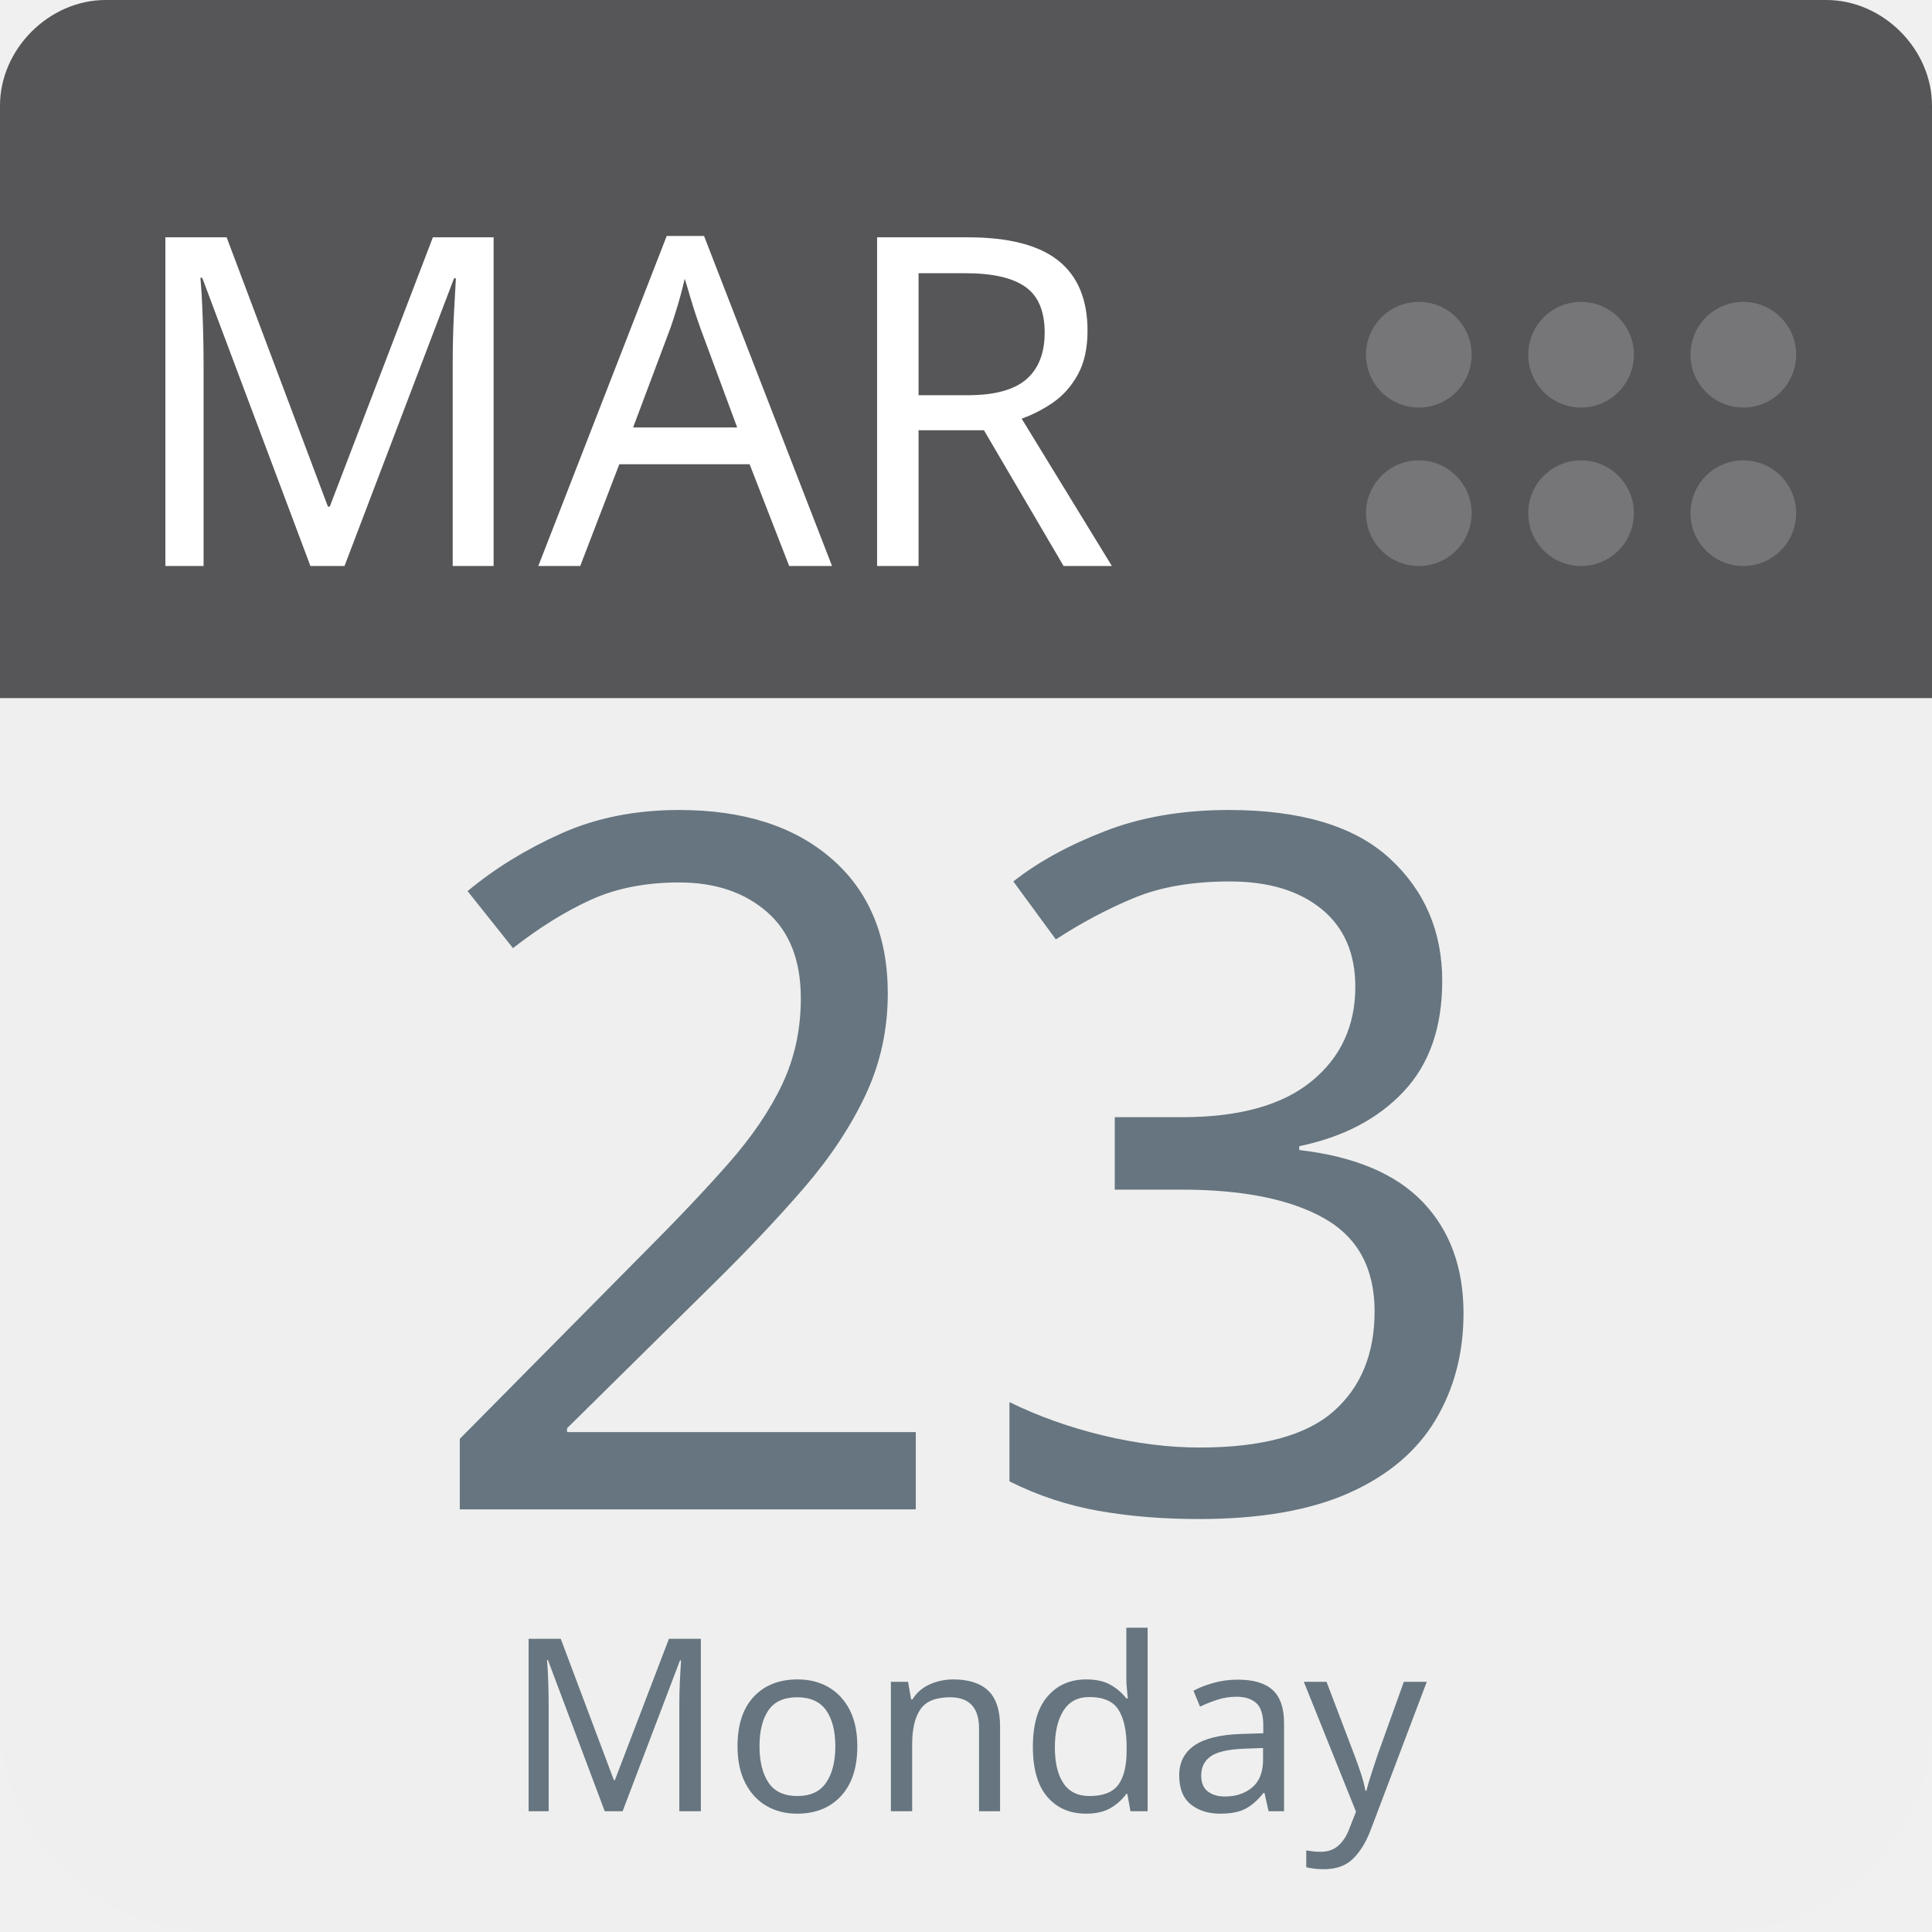
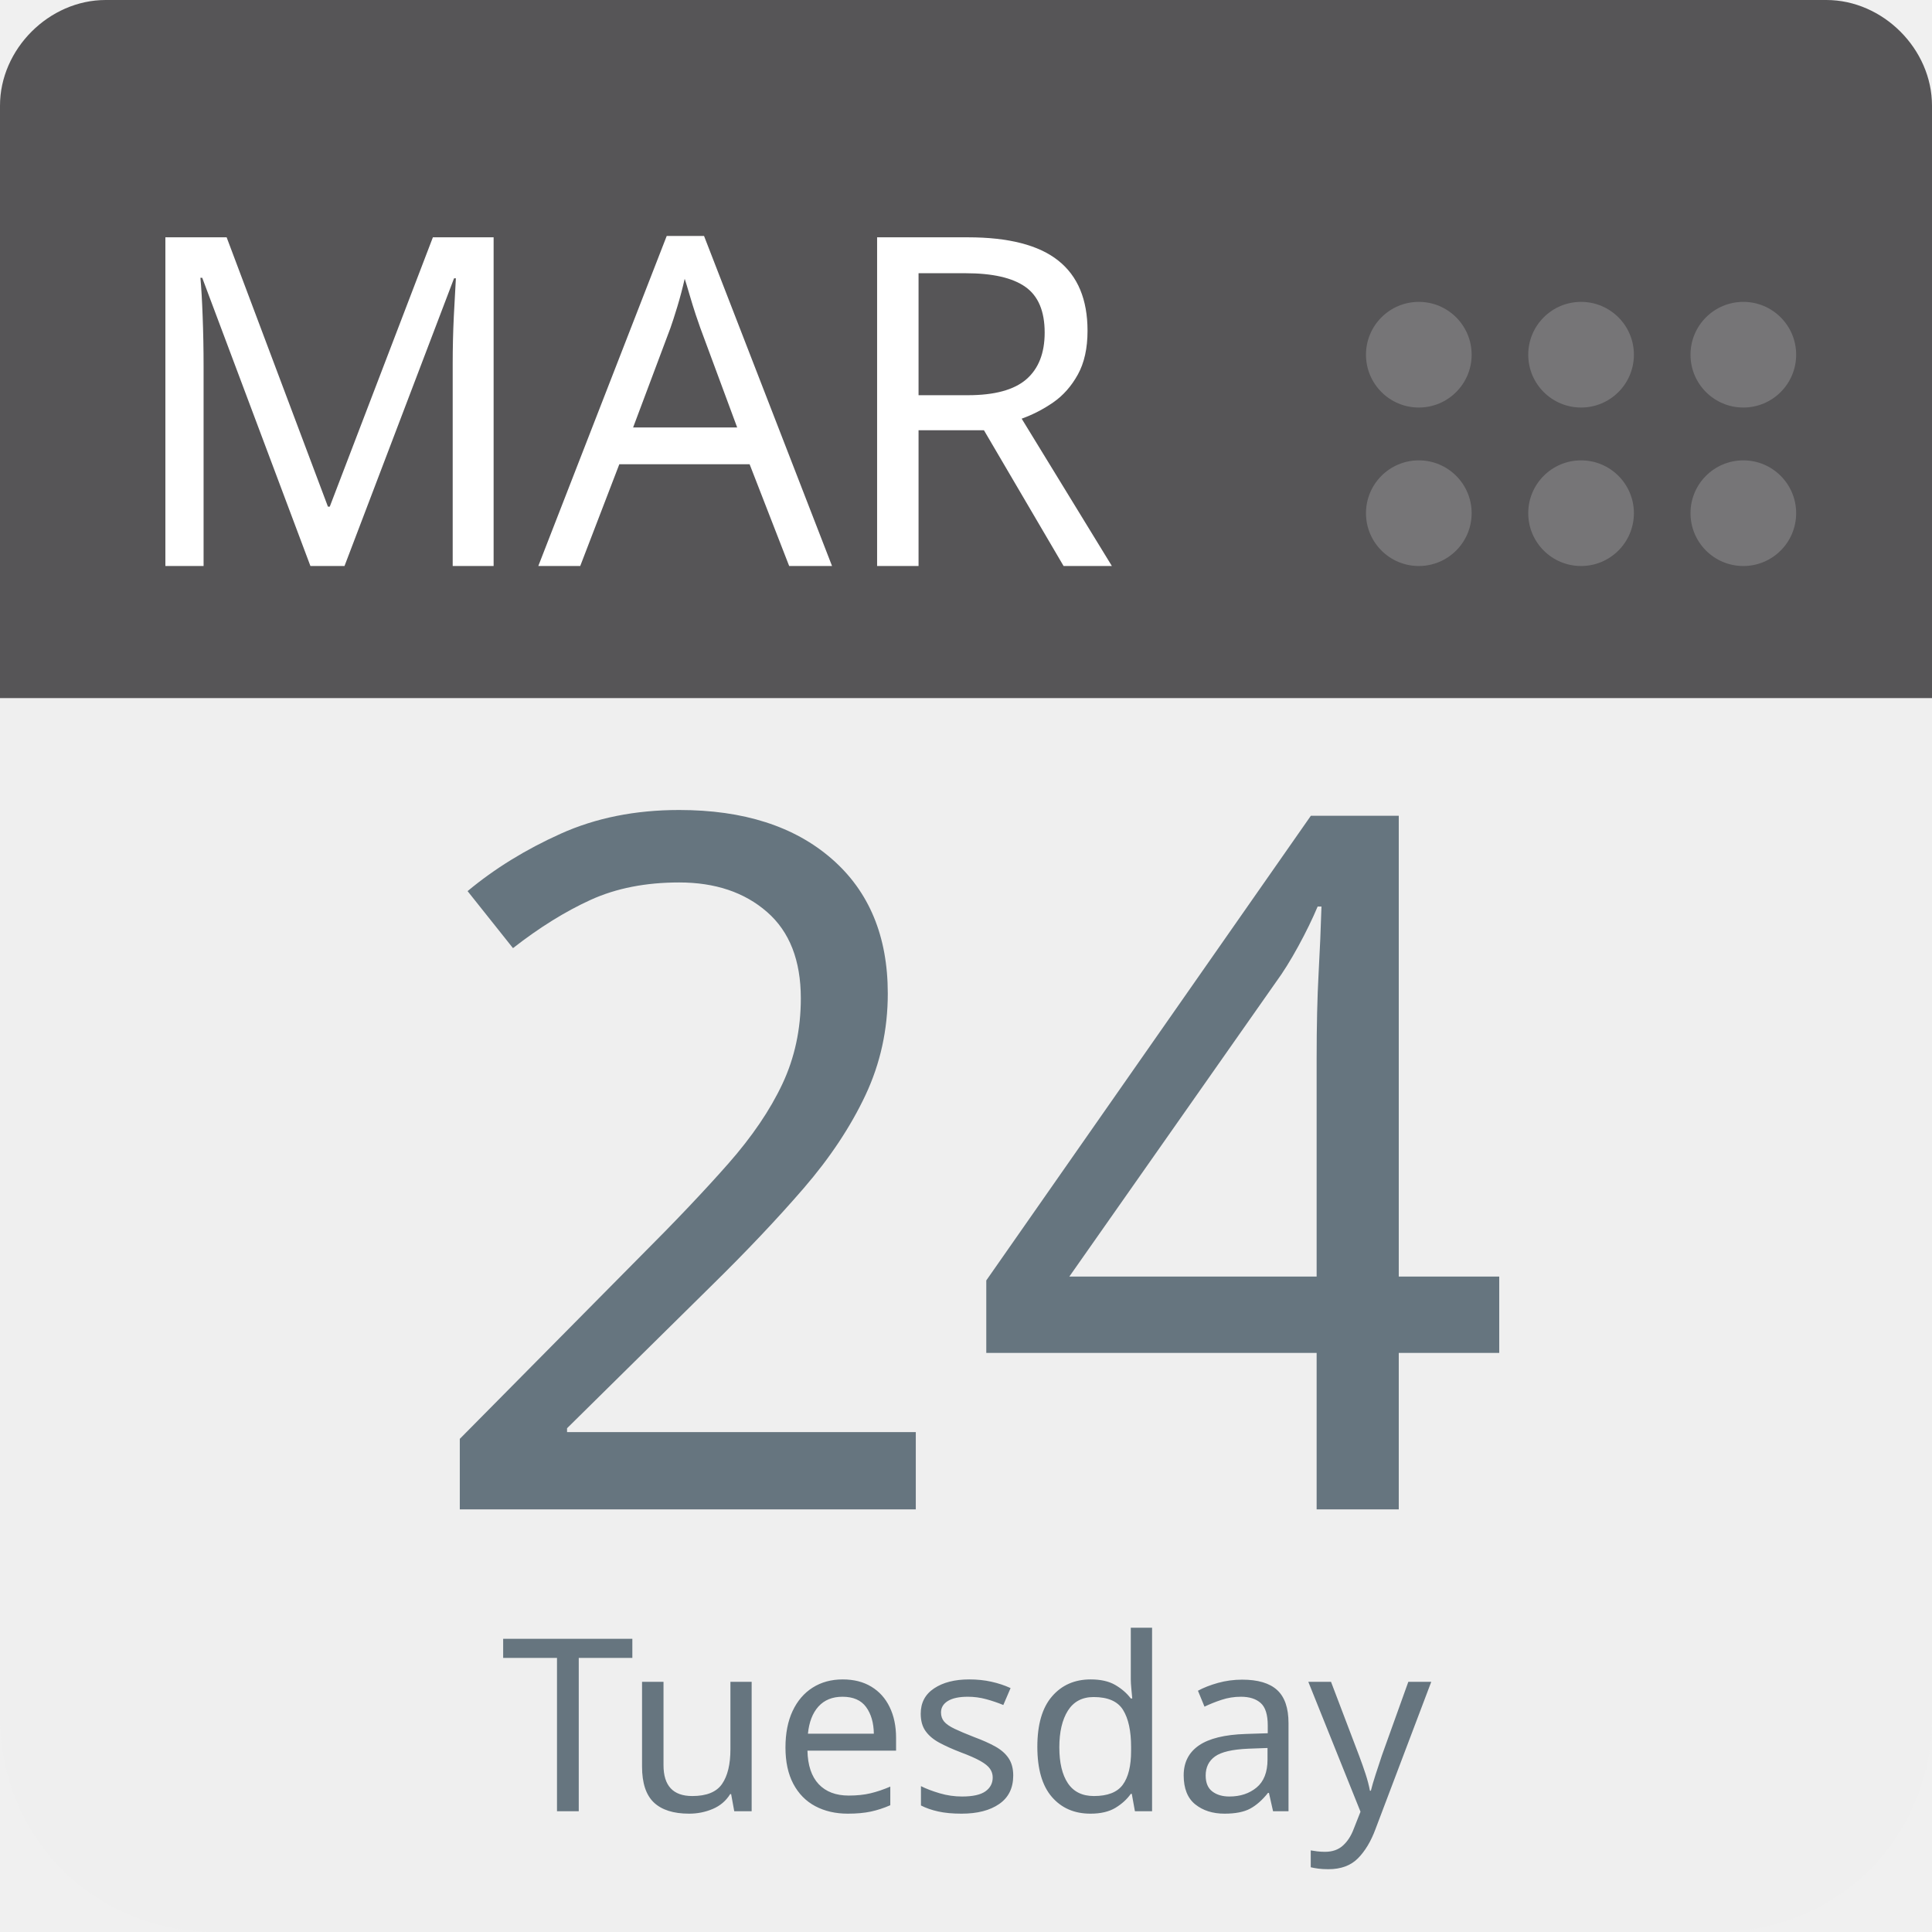
<svg xmlns="http://www.w3.org/2000/svg" aria-label="Calendar" role="img" viewBox="0 0 512 512" width="100%" height="100%" style="cursor: default">
      null
      <path d="m512,455c0,32 -25,57 -57,57l-398,0c-32,0 -57,-25 -57,-57l0,-327c0,-31 25,-57 57,-57l398,0c32,0 57,26 57,57l0,327z" fill="#efefef" />
  <path d="m484,0l-47,0l-409,0c-15,0 -28,13 -28,28l0,157l512,0l0,-157c0,-15 -13,-28 -28,-28z" fill="#565557" />
  <g fill="#767577">
    <circle cx="462" cy="136" r="14" />
    <circle cx="462" cy="94" r="14" />
    <circle cx="419" cy="136" r="14" />
    <circle cx="419" cy="94" r="14" />
    <circle cx="376" cy="136" r="14" />
    <circle cx="376" cy="94" r="14" />
  </g>
  <text id="month" x="32" y="150" fill="#fff" font-family="-apple-system, BlinkMacSystemFont, 'Noto Sans', 'Noto Sans CJK SC', 'Microsoft YaHei', sans-serif, 'Segoe UI', Roboto, 'Helvetica Neue', Arial" font-size="122px" style="text-anchor: left">MAR</text>
-   <text id="day" x="256" y="400" fill="#66757f" font-family="-apple-system, BlinkMacSystemFont, 'Noto Sans', 'Noto Sans CJK SC', 'Microsoft YaHei', sans-serif, 'Segoe UI', Roboto, 'Helvetica Neue', Arial" font-size="256px" style="text-anchor: middle">23</text>
-   <text id="weekday" x="256" y="480" fill="#66757f" font-family="-apple-system, BlinkMacSystemFont, 'Noto Sans', 'Noto Sans CJK SC', 'Microsoft YaHei', sans-serif, 'Segoe UI', Roboto, 'Helvetica Neue', Arial" font-size="64px" style="text-anchor: middle">Monday</text>
+   <text id="day" x="256" y="400" fill="#66757f" font-family="-apple-system, BlinkMacSystemFont, 'Noto Sans', 'Noto Sans CJK SC', 'Microsoft YaHei', sans-serif, 'Segoe UI', Roboto, 'Helvetica Neue', Arial" font-size="256px" style="text-anchor: middle">24</text>
+   <text id="weekday" x="256" y="480" fill="#66757f" font-family="-apple-system, BlinkMacSystemFont, 'Noto Sans', 'Noto Sans CJK SC', 'Microsoft YaHei', sans-serif, 'Segoe UI', Roboto, 'Helvetica Neue', Arial" font-size="64px" style="text-anchor: middle">Tuesday</text>
      null
    </svg>
